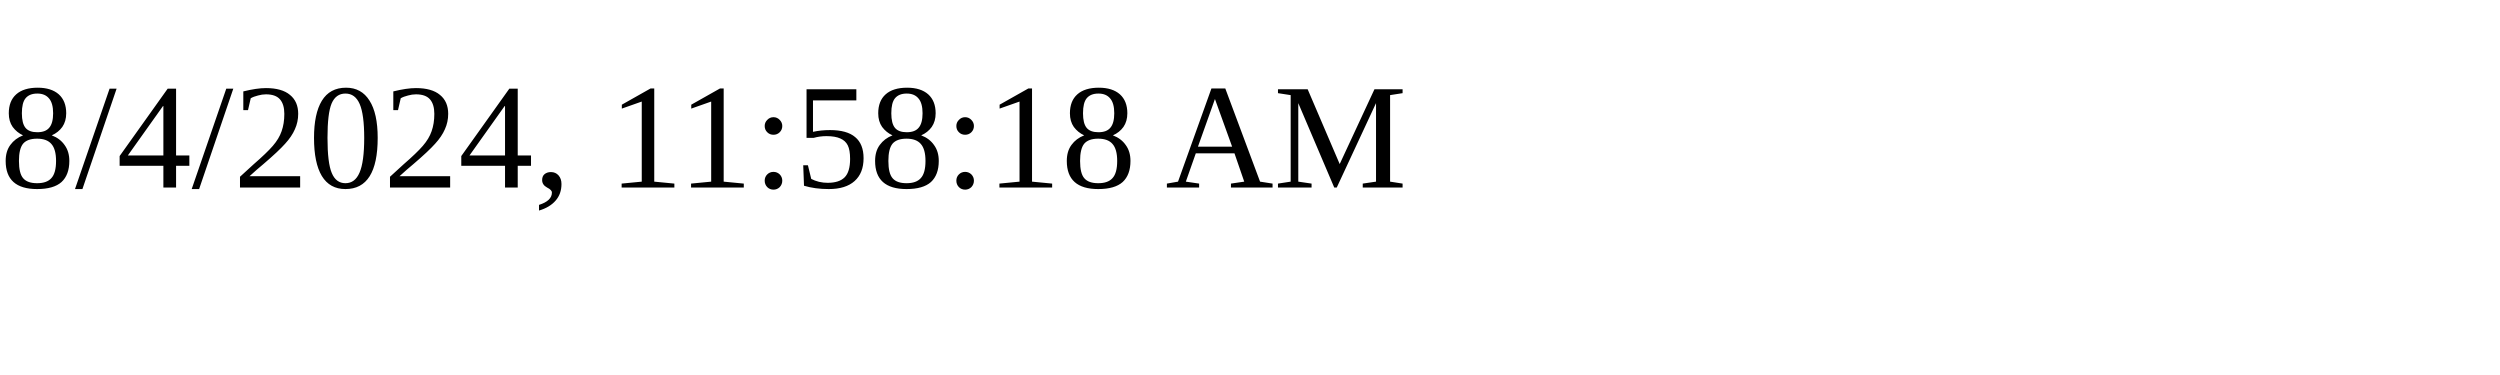
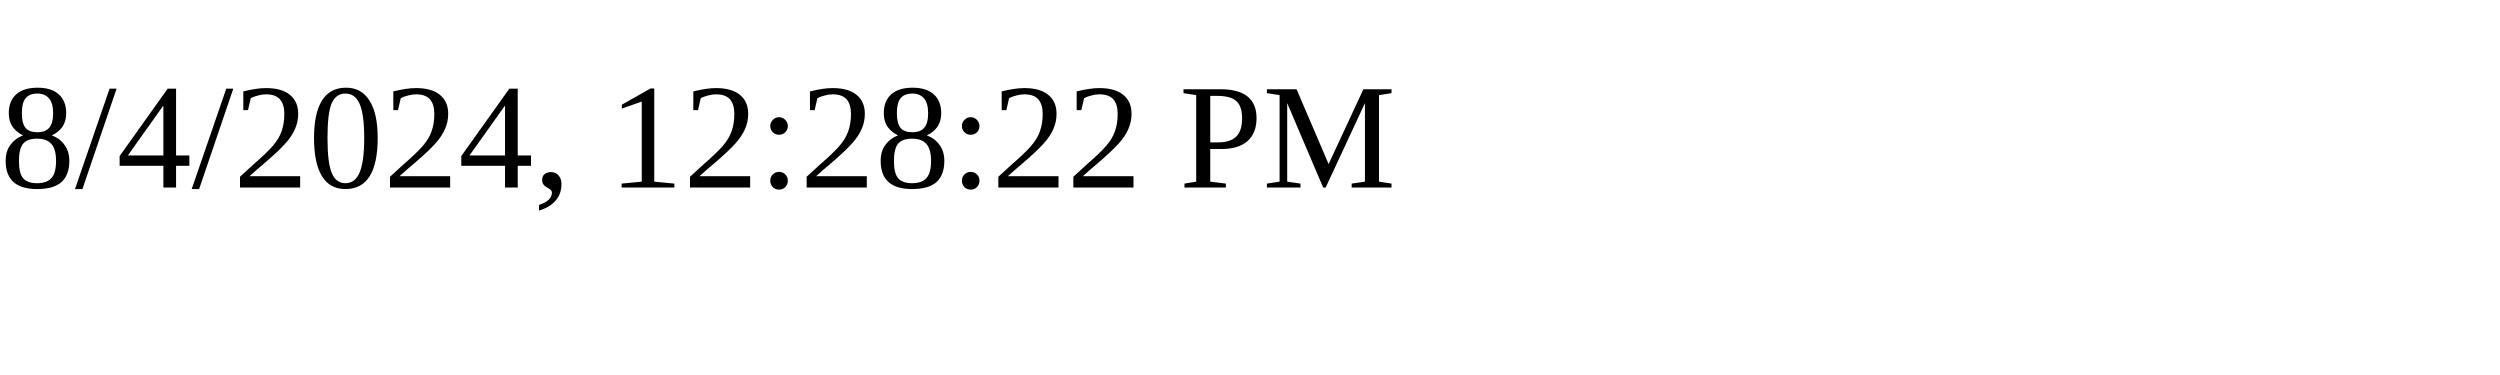
<svg xmlns="http://www.w3.org/2000/svg" height="30" width="200">
-   <text x="0" y="15">8/4/2024, 11:58:18 AM</text>
+   <text x="0" y="15">8/4/2024, 12:28:22 PM</text>
</svg>
